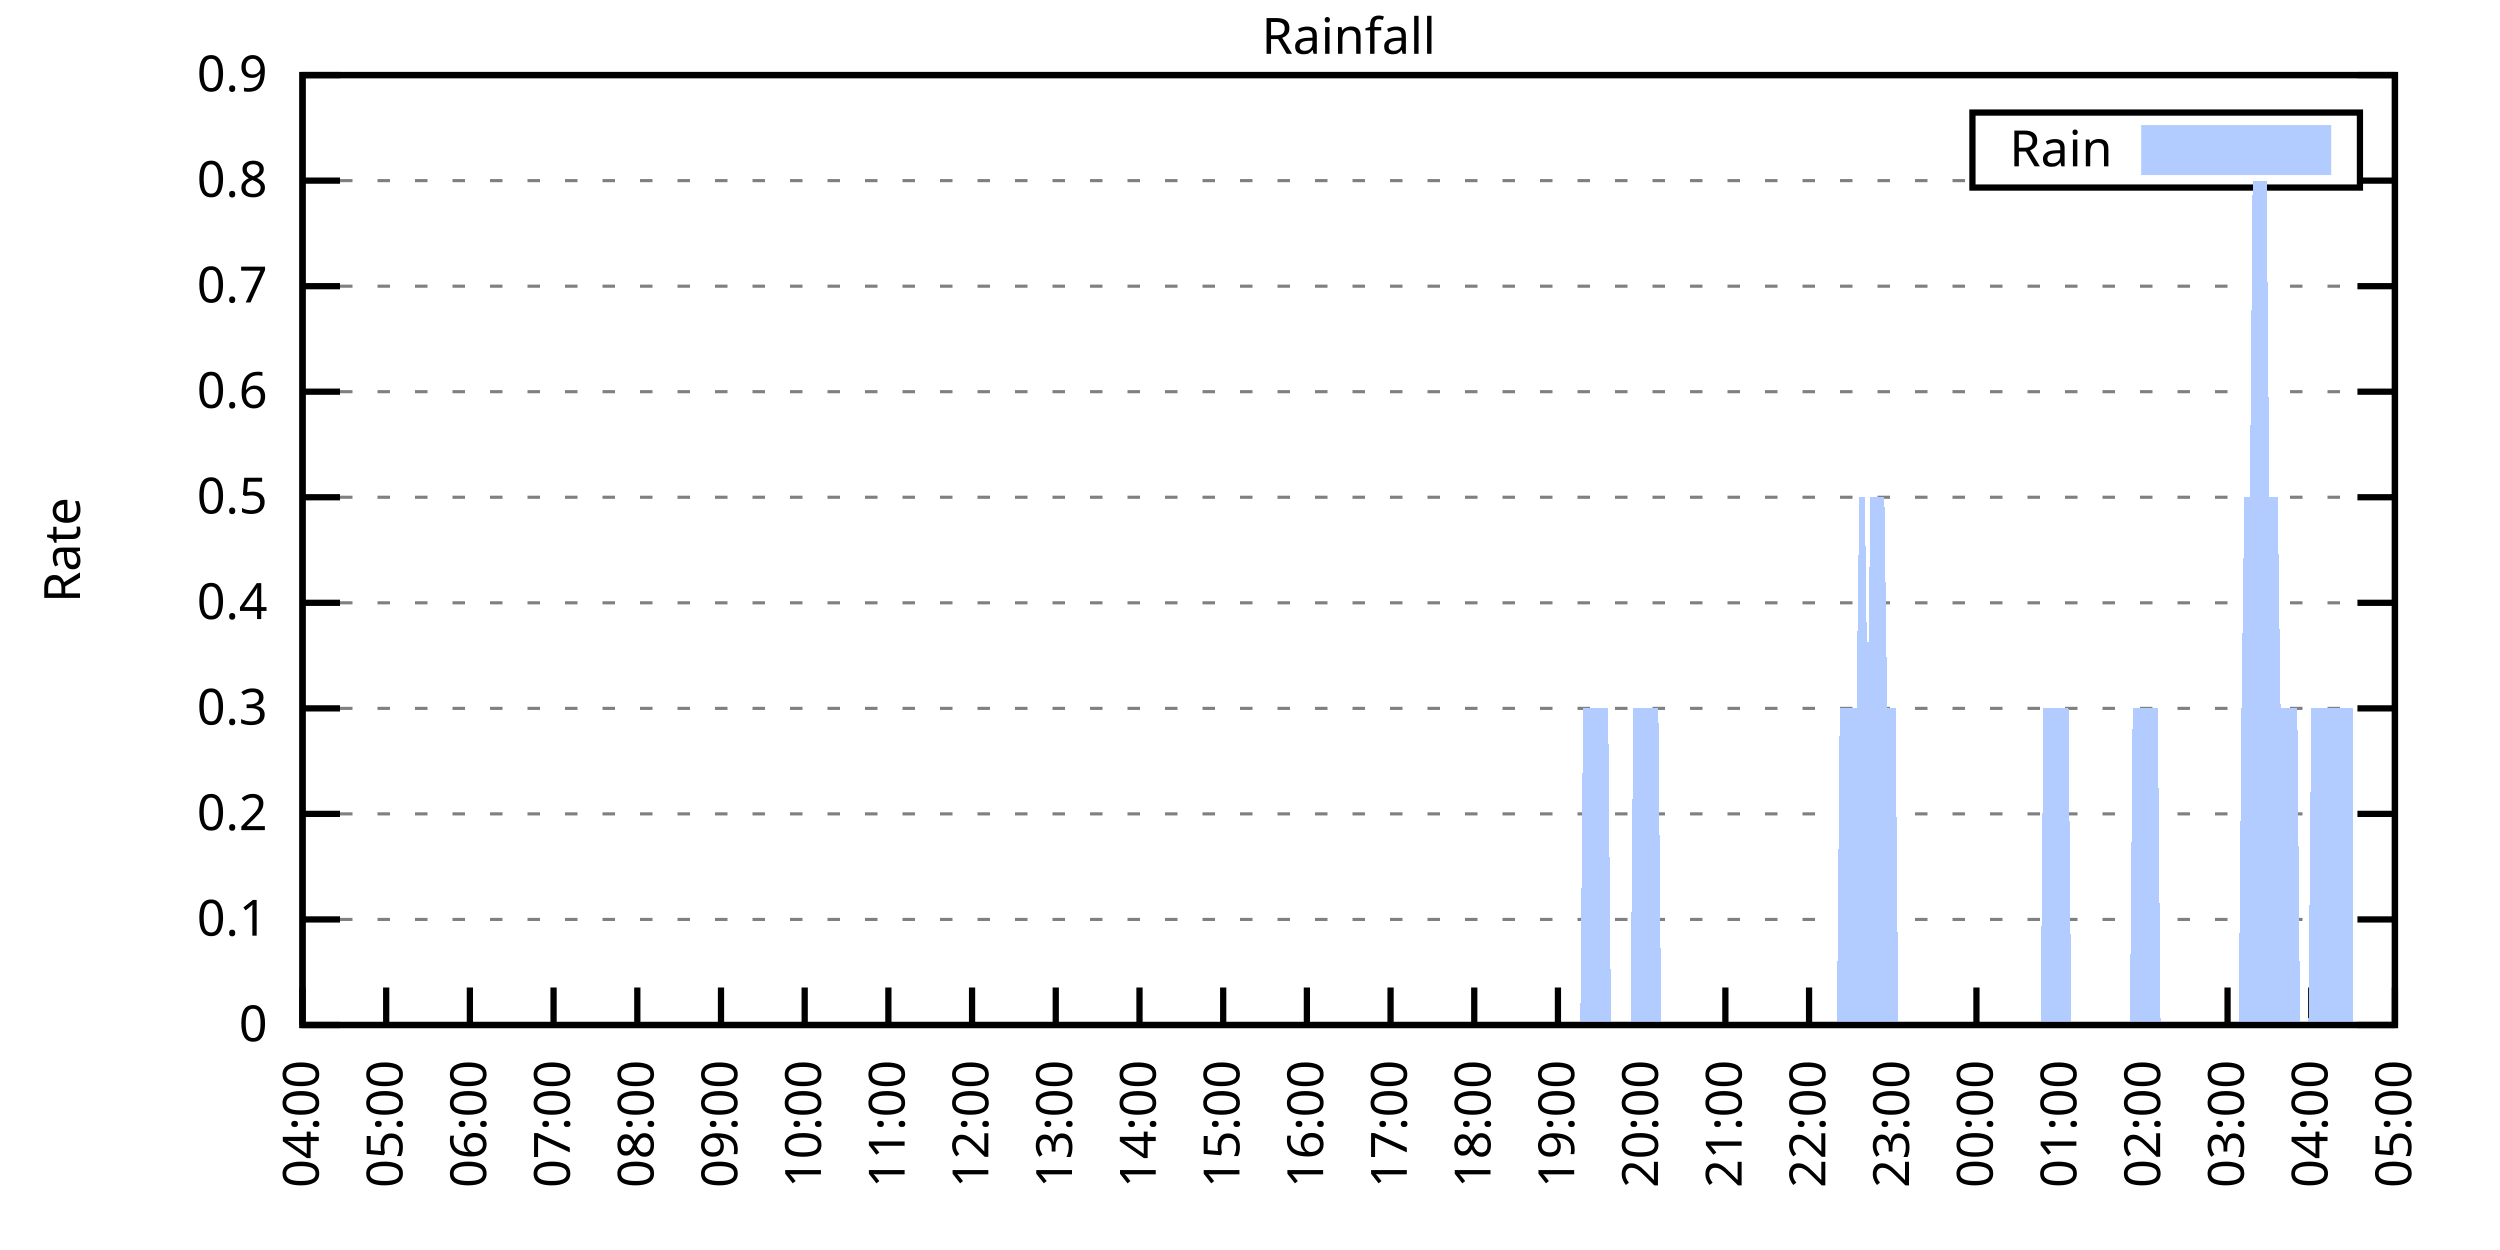
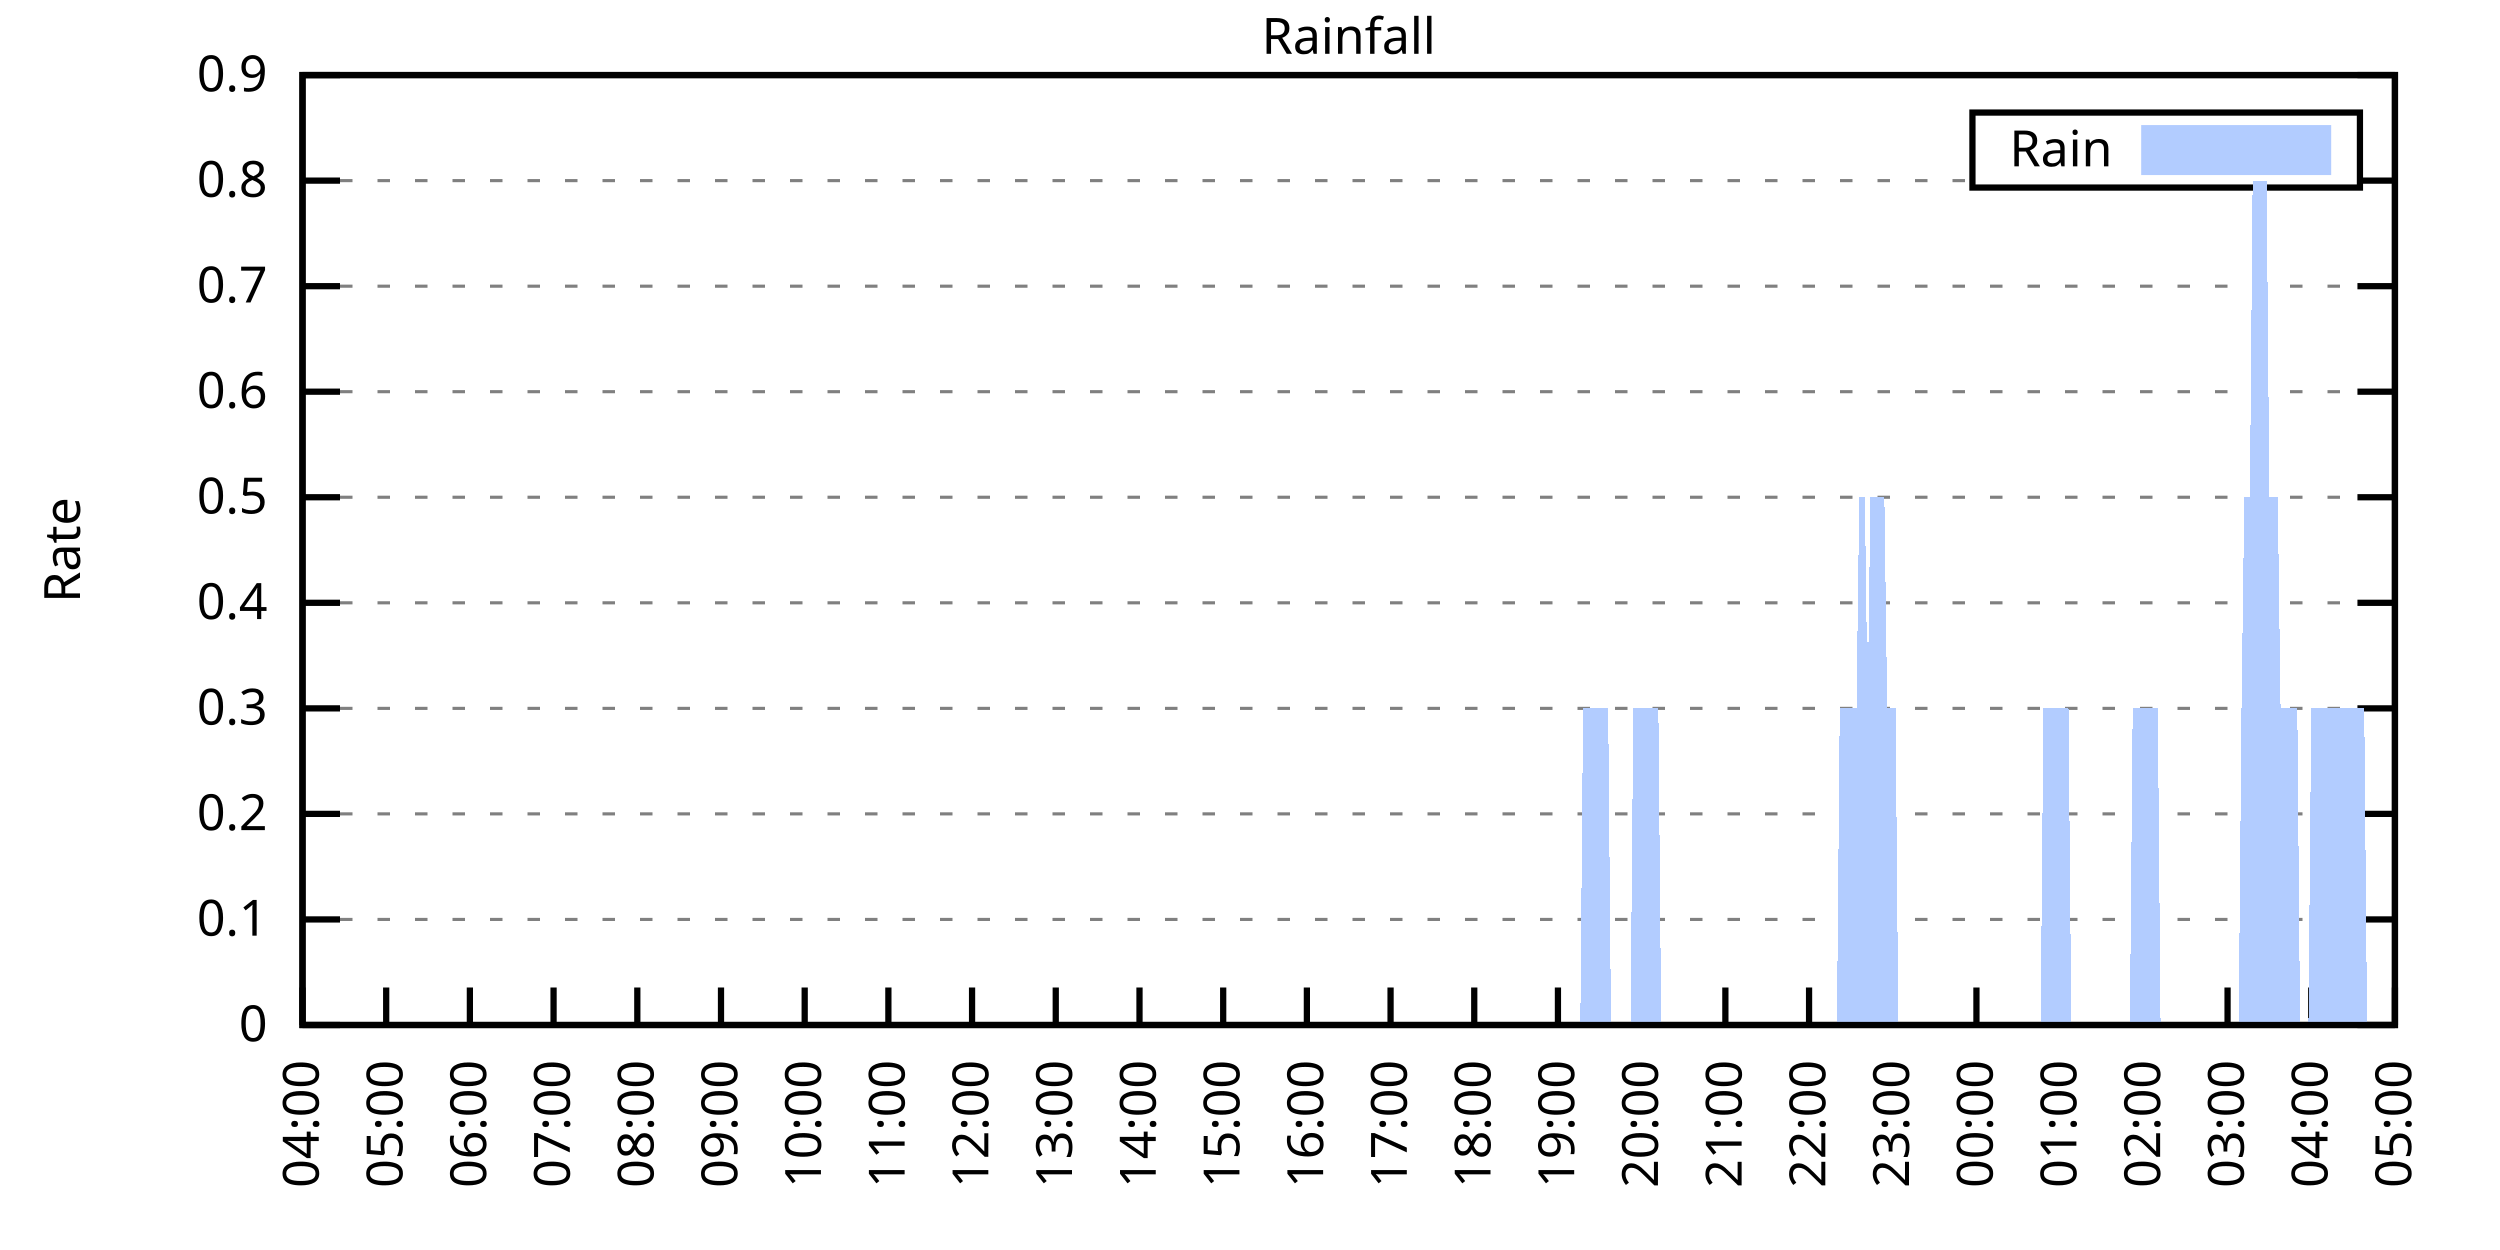
<svg xmlns="http://www.w3.org/2000/svg" xmlns:xlink="http://www.w3.org/1999/xlink" width="400" height="200" viewBox="0 0 400 200">
  <g id="gnuplot_canvas">
    <rect x="0" y="0" width="400" height="200" fill="none" />
    <defs>
      <circle id="gpDot" r="0.5" stroke-width="0.5" stroke="currentColor" />
      <path id="gpPt0" stroke-width="0.333" stroke="currentColor" d="M-1,0 h2 M0,-1 v2" />
      <path id="gpPt1" stroke-width="0.333" stroke="currentColor" d="M-1,-1 L1,1 M1,-1 L-1,1" />
      <path id="gpPt2" stroke-width="0.333" stroke="currentColor" d="M-1,0 L1,0 M0,-1 L0,1 M-1,-1 L1,1 M-1,1 L1,-1" />
      <rect id="gpPt3" stroke-width="0.333" stroke="currentColor" x="-1" y="-1" width="2" height="2" />
      <rect id="gpPt4" stroke-width="0.333" stroke="currentColor" fill="currentColor" x="-1" y="-1" width="2" height="2" />
      <circle id="gpPt5" stroke-width="0.333" stroke="currentColor" cx="0" cy="0" r="1" />
      <use xlink:href="#gpPt5" id="gpPt6" fill="currentColor" stroke="none" />
      <path id="gpPt7" stroke-width="0.333" stroke="currentColor" d="M0,-1.33 L-1.33,0.67 L1.33,0.67 z" />
      <use xlink:href="#gpPt7" id="gpPt8" fill="currentColor" stroke="none" />
      <use xlink:href="#gpPt7" id="gpPt9" stroke="currentColor" transform="rotate(180)" />
      <use xlink:href="#gpPt9" id="gpPt10" fill="currentColor" stroke="none" />
      <use xlink:href="#gpPt3" id="gpPt11" stroke="currentColor" transform="rotate(45)" />
      <use xlink:href="#gpPt11" id="gpPt12" fill="currentColor" stroke="none" />
      <path id="gpPt13" stroke-width="0.333" stroke="currentColor" d="M0,1.330 L1.265,0.411 L0.782,-1.067 L-0.782,-1.076 L-1.265,0.411 z" />
      <use xlink:href="#gpPt13" id="gpPt14" fill="currentColor" stroke="none" />
      <filter id="textbox" filterUnits="objectBoundingBox" x="0" y="0" height="1" width="1">
        <feFlood flood-color="white" flood-opacity="1" result="bgnd" />
        <feComposite in="SourceGraphic" in2="bgnd" operator="atop" />
      </filter>
      <filter id="greybox" filterUnits="objectBoundingBox" x="0" y="0" height="1" width="1">
        <feFlood flood-color="lightgrey" flood-opacity="1" result="grey" />
        <feComposite in="SourceGraphic" in2="grey" operator="atop" />
      </filter>
    </defs>
    <g fill="none" color="white" stroke="currentColor" stroke-width="1.00" stroke-linecap="butt" stroke-linejoin="miter">
</g>
    <g fill="none" color="black" stroke="currentColor" stroke-width="1.00" stroke-linecap="butt" stroke-linejoin="miter">
      <g stroke="none" shape-rendering="crispEdges">
        <polygon fill="rgb(255, 255, 255)" points="48.40,164.00 383.18,164.00 383.18,12.02 48.40,12.02 " />
      </g>
    </g>
    <g fill="none" color="black" stroke="currentColor" stroke-width="1.00" stroke-linecap="butt" stroke-linejoin="miter">
</g>
    <g fill="none" color="black" stroke="black" stroke-width="0.50" stroke-linecap="butt" stroke-linejoin="miter">
</g>
    <g fill="none" color="gray" stroke="currentColor" stroke-width="0.50" stroke-linecap="butt" stroke-linejoin="miter">
      <path stroke="gray" stroke-dasharray="2,4" class="gridline" d="M48.40,164.00 L383.19,164.00  " />
    </g>
    <g fill="none" color="gray" stroke="gray" stroke-width="1.00" stroke-linecap="butt" stroke-linejoin="miter">
</g>
    <g fill="none" color="black" stroke="currentColor" stroke-width="1.00" stroke-linecap="butt" stroke-linejoin="miter">
      <path stroke="black" d="M48.40,164.00 L54.40,164.00 M383.19,164.00 L377.19,164.00  " />
      <g transform="translate(42.80,166.60)" stroke="none" fill="black" font-family="Sans" font-size="8.00" text-anchor="end">
        <text>
          <tspan font-family="Sans"> 0</tspan>
        </text>
      </g>
    </g>
    <g fill="none" color="black" stroke="currentColor" stroke-width="1.00" stroke-linecap="butt" stroke-linejoin="miter">
</g>
    <g fill="none" color="black" stroke="black" stroke-width="0.50" stroke-linecap="butt" stroke-linejoin="miter">
</g>
    <g fill="none" color="gray" stroke="currentColor" stroke-width="0.50" stroke-linecap="butt" stroke-linejoin="miter">
      <path stroke="gray" stroke-dasharray="2,4" class="gridline" d="M48.40,147.11 L383.19,147.11  " />
    </g>
    <g fill="none" color="gray" stroke="gray" stroke-width="1.00" stroke-linecap="butt" stroke-linejoin="miter">
</g>
    <g fill="none" color="black" stroke="currentColor" stroke-width="1.00" stroke-linecap="butt" stroke-linejoin="miter">
      <path stroke="black" d="M48.40,147.11 L54.40,147.11 M383.19,147.11 L377.19,147.11  " />
      <g transform="translate(42.80,149.71)" stroke="none" fill="black" font-family="Sans" font-size="8.00" text-anchor="end">
        <text>
          <tspan font-family="Sans"> 0.1</tspan>
        </text>
      </g>
    </g>
    <g fill="none" color="black" stroke="currentColor" stroke-width="1.00" stroke-linecap="butt" stroke-linejoin="miter">
</g>
    <g fill="none" color="black" stroke="black" stroke-width="0.50" stroke-linecap="butt" stroke-linejoin="miter">
</g>
    <g fill="none" color="gray" stroke="currentColor" stroke-width="0.50" stroke-linecap="butt" stroke-linejoin="miter">
      <path stroke="gray" stroke-dasharray="2,4" class="gridline" d="M48.40,130.22 L383.19,130.22  " />
    </g>
    <g fill="none" color="gray" stroke="gray" stroke-width="1.00" stroke-linecap="butt" stroke-linejoin="miter">
</g>
    <g fill="none" color="black" stroke="currentColor" stroke-width="1.00" stroke-linecap="butt" stroke-linejoin="miter">
      <path stroke="black" d="M48.40,130.22 L54.40,130.22 M383.19,130.22 L377.19,130.22  " />
      <g transform="translate(42.80,132.82)" stroke="none" fill="black" font-family="Sans" font-size="8.00" text-anchor="end">
        <text>
          <tspan font-family="Sans"> 0.2</tspan>
        </text>
      </g>
    </g>
    <g fill="none" color="black" stroke="currentColor" stroke-width="1.00" stroke-linecap="butt" stroke-linejoin="miter">
</g>
    <g fill="none" color="black" stroke="black" stroke-width="0.50" stroke-linecap="butt" stroke-linejoin="miter">
</g>
    <g fill="none" color="gray" stroke="currentColor" stroke-width="0.50" stroke-linecap="butt" stroke-linejoin="miter">
      <path stroke="gray" stroke-dasharray="2,4" class="gridline" d="M48.40,113.34 L383.19,113.34  " />
    </g>
    <g fill="none" color="gray" stroke="gray" stroke-width="1.00" stroke-linecap="butt" stroke-linejoin="miter">
</g>
    <g fill="none" color="black" stroke="currentColor" stroke-width="1.00" stroke-linecap="butt" stroke-linejoin="miter">
      <path stroke="black" d="M48.40,113.34 L54.40,113.34 M383.19,113.34 L377.19,113.34  " />
      <g transform="translate(42.80,115.94)" stroke="none" fill="black" font-family="Sans" font-size="8.00" text-anchor="end">
        <text>
          <tspan font-family="Sans"> 0.3</tspan>
        </text>
      </g>
    </g>
    <g fill="none" color="black" stroke="currentColor" stroke-width="1.00" stroke-linecap="butt" stroke-linejoin="miter">
</g>
    <g fill="none" color="black" stroke="black" stroke-width="0.50" stroke-linecap="butt" stroke-linejoin="miter">
</g>
    <g fill="none" color="gray" stroke="currentColor" stroke-width="0.50" stroke-linecap="butt" stroke-linejoin="miter">
      <path stroke="gray" stroke-dasharray="2,4" class="gridline" d="M48.40,96.45 L383.19,96.45  " />
    </g>
    <g fill="none" color="gray" stroke="gray" stroke-width="1.00" stroke-linecap="butt" stroke-linejoin="miter">
</g>
    <g fill="none" color="black" stroke="currentColor" stroke-width="1.00" stroke-linecap="butt" stroke-linejoin="miter">
      <path stroke="black" d="M48.40,96.45 L54.40,96.45 M383.19,96.45 L377.19,96.45  " />
      <g transform="translate(42.80,99.05)" stroke="none" fill="black" font-family="Sans" font-size="8.00" text-anchor="end">
        <text>
          <tspan font-family="Sans"> 0.4</tspan>
        </text>
      </g>
    </g>
    <g fill="none" color="black" stroke="currentColor" stroke-width="1.00" stroke-linecap="butt" stroke-linejoin="miter">
</g>
    <g fill="none" color="black" stroke="black" stroke-width="0.50" stroke-linecap="butt" stroke-linejoin="miter">
</g>
    <g fill="none" color="gray" stroke="currentColor" stroke-width="0.50" stroke-linecap="butt" stroke-linejoin="miter">
      <path stroke="gray" stroke-dasharray="2,4" class="gridline" d="M48.40,79.56 L383.19,79.56  " />
    </g>
    <g fill="none" color="gray" stroke="gray" stroke-width="1.00" stroke-linecap="butt" stroke-linejoin="miter">
</g>
    <g fill="none" color="black" stroke="currentColor" stroke-width="1.00" stroke-linecap="butt" stroke-linejoin="miter">
      <path stroke="black" d="M48.40,79.56 L54.40,79.56 M383.19,79.56 L377.19,79.56  " />
      <g transform="translate(42.80,82.16)" stroke="none" fill="black" font-family="Sans" font-size="8.00" text-anchor="end">
        <text>
          <tspan font-family="Sans"> 0.5</tspan>
        </text>
      </g>
    </g>
    <g fill="none" color="black" stroke="currentColor" stroke-width="1.00" stroke-linecap="butt" stroke-linejoin="miter">
</g>
    <g fill="none" color="black" stroke="black" stroke-width="0.50" stroke-linecap="butt" stroke-linejoin="miter">
</g>
    <g fill="none" color="gray" stroke="currentColor" stroke-width="0.50" stroke-linecap="butt" stroke-linejoin="miter">
      <path stroke="gray" stroke-dasharray="2,4" class="gridline" d="M48.40,62.67 L383.19,62.67  " />
    </g>
    <g fill="none" color="gray" stroke="gray" stroke-width="1.00" stroke-linecap="butt" stroke-linejoin="miter">
</g>
    <g fill="none" color="black" stroke="currentColor" stroke-width="1.00" stroke-linecap="butt" stroke-linejoin="miter">
      <path stroke="black" d="M48.40,62.67 L54.40,62.67 M383.19,62.67 L377.19,62.67  " />
      <g transform="translate(42.80,65.27)" stroke="none" fill="black" font-family="Sans" font-size="8.00" text-anchor="end">
        <text>
          <tspan font-family="Sans"> 0.6</tspan>
        </text>
      </g>
    </g>
    <g fill="none" color="black" stroke="currentColor" stroke-width="1.00" stroke-linecap="butt" stroke-linejoin="miter">
</g>
    <g fill="none" color="black" stroke="black" stroke-width="0.50" stroke-linecap="butt" stroke-linejoin="miter">
</g>
    <g fill="none" color="gray" stroke="currentColor" stroke-width="0.50" stroke-linecap="butt" stroke-linejoin="miter">
      <path stroke="gray" stroke-dasharray="2,4" class="gridline" d="M48.40,45.79 L383.19,45.79  " />
    </g>
    <g fill="none" color="gray" stroke="gray" stroke-width="1.00" stroke-linecap="butt" stroke-linejoin="miter">
</g>
    <g fill="none" color="black" stroke="currentColor" stroke-width="1.00" stroke-linecap="butt" stroke-linejoin="miter">
      <path stroke="black" d="M48.40,45.79 L54.40,45.79 M383.19,45.79 L377.19,45.79  " />
      <g transform="translate(42.80,48.39)" stroke="none" fill="black" font-family="Sans" font-size="8.00" text-anchor="end">
        <text>
          <tspan font-family="Sans"> 0.7</tspan>
        </text>
      </g>
    </g>
    <g fill="none" color="black" stroke="currentColor" stroke-width="1.00" stroke-linecap="butt" stroke-linejoin="miter">
</g>
    <g fill="none" color="black" stroke="black" stroke-width="0.50" stroke-linecap="butt" stroke-linejoin="miter">
</g>
    <g fill="none" color="gray" stroke="currentColor" stroke-width="0.50" stroke-linecap="butt" stroke-linejoin="miter">
      <path stroke="gray" stroke-dasharray="2,4" class="gridline" d="M48.40,28.90 L315.59,28.90 M377.59,28.90 L383.19,28.90  " />
    </g>
    <g fill="none" color="gray" stroke="gray" stroke-width="1.00" stroke-linecap="butt" stroke-linejoin="miter">
</g>
    <g fill="none" color="black" stroke="currentColor" stroke-width="1.00" stroke-linecap="butt" stroke-linejoin="miter">
      <path stroke="black" d="M48.40,28.90 L54.40,28.90 M383.19,28.90 L377.19,28.90  " />
      <g transform="translate(42.80,31.50)" stroke="none" fill="black" font-family="Sans" font-size="8.00" text-anchor="end">
        <text>
          <tspan font-family="Sans"> 0.8</tspan>
        </text>
      </g>
    </g>
    <g fill="none" color="black" stroke="currentColor" stroke-width="1.00" stroke-linecap="butt" stroke-linejoin="miter">
</g>
    <g fill="none" color="black" stroke="black" stroke-width="0.50" stroke-linecap="butt" stroke-linejoin="miter">
</g>
    <g fill="none" color="gray" stroke="currentColor" stroke-width="0.50" stroke-linecap="butt" stroke-linejoin="miter">
      <path stroke="gray" stroke-dasharray="2,4" class="gridline" d="M48.40,12.01 L383.19,12.01  " />
    </g>
    <g fill="none" color="gray" stroke="gray" stroke-width="1.00" stroke-linecap="butt" stroke-linejoin="miter">
</g>
    <g fill="none" color="black" stroke="currentColor" stroke-width="1.00" stroke-linecap="butt" stroke-linejoin="miter">
      <path stroke="black" d="M48.40,12.01 L54.40,12.01 M383.19,12.01 L377.19,12.01  " />
      <g transform="translate(42.80,14.61)" stroke="none" fill="black" font-family="Sans" font-size="8.00" text-anchor="end">
        <text>
          <tspan font-family="Sans"> 0.9</tspan>
        </text>
      </g>
    </g>
    <g fill="none" color="black" stroke="currentColor" stroke-width="1.00" stroke-linecap="butt" stroke-linejoin="miter">
      <path stroke="black" d="M48.40,164.00 L48.40,158.00  " />
      <g transform="translate(51.00,169.60) rotate(270.00)" stroke="none" fill="black" font-family="Sans" font-size="8.00" text-anchor="end">
        <text>
          <tspan font-family="Sans">04:00</tspan>
        </text>
      </g>
    </g>
    <g fill="none" color="black" stroke="currentColor" stroke-width="1.00" stroke-linecap="butt" stroke-linejoin="miter">
      <path stroke="black" d="M61.79,164.00 L61.79,158.00  " />
      <g transform="translate(64.39,169.60) rotate(270.00)" stroke="none" fill="black" font-family="Sans" font-size="8.00" text-anchor="end">
        <text>
          <tspan font-family="Sans">05:00</tspan>
        </text>
      </g>
    </g>
    <g fill="none" color="black" stroke="currentColor" stroke-width="1.00" stroke-linecap="butt" stroke-linejoin="miter">
      <path stroke="black" d="M75.18,164.00 L75.18,158.00  " />
      <g transform="translate(77.78,169.60) rotate(270.00)" stroke="none" fill="black" font-family="Sans" font-size="8.00" text-anchor="end">
        <text>
          <tspan font-family="Sans">06:00</tspan>
        </text>
      </g>
    </g>
    <g fill="none" color="black" stroke="currentColor" stroke-width="1.00" stroke-linecap="butt" stroke-linejoin="miter">
      <path stroke="black" d="M88.57,164.00 L88.57,158.00  " />
      <g transform="translate(91.17,169.60) rotate(270.00)" stroke="none" fill="black" font-family="Sans" font-size="8.00" text-anchor="end">
        <text>
          <tspan font-family="Sans">07:00</tspan>
        </text>
      </g>
    </g>
    <g fill="none" color="black" stroke="currentColor" stroke-width="1.00" stroke-linecap="butt" stroke-linejoin="miter">
      <path stroke="black" d="M101.97,164.00 L101.97,158.00  " />
      <g transform="translate(104.57,169.60) rotate(270.00)" stroke="none" fill="black" font-family="Sans" font-size="8.00" text-anchor="end">
        <text>
          <tspan font-family="Sans">08:00</tspan>
        </text>
      </g>
    </g>
    <g fill="none" color="black" stroke="currentColor" stroke-width="1.00" stroke-linecap="butt" stroke-linejoin="miter">
      <path stroke="black" d="M115.36,164.00 L115.36,158.00  " />
      <g transform="translate(117.96,169.60) rotate(270.00)" stroke="none" fill="black" font-family="Sans" font-size="8.00" text-anchor="end">
        <text>
          <tspan font-family="Sans">09:00</tspan>
        </text>
      </g>
    </g>
    <g fill="none" color="black" stroke="currentColor" stroke-width="1.00" stroke-linecap="butt" stroke-linejoin="miter">
      <path stroke="black" d="M128.75,164.00 L128.75,158.00  " />
      <g transform="translate(131.35,169.60) rotate(270.00)" stroke="none" fill="black" font-family="Sans" font-size="8.00" text-anchor="end">
        <text>
          <tspan font-family="Sans">10:00</tspan>
        </text>
      </g>
    </g>
    <g fill="none" color="black" stroke="currentColor" stroke-width="1.00" stroke-linecap="butt" stroke-linejoin="miter">
      <path stroke="black" d="M142.14,164.00 L142.14,158.00  " />
      <g transform="translate(144.74,169.60) rotate(270.00)" stroke="none" fill="black" font-family="Sans" font-size="8.00" text-anchor="end">
        <text>
          <tspan font-family="Sans">11:00</tspan>
        </text>
      </g>
    </g>
    <g fill="none" color="black" stroke="currentColor" stroke-width="1.00" stroke-linecap="butt" stroke-linejoin="miter">
      <path stroke="black" d="M155.53,164.00 L155.53,158.00  " />
      <g transform="translate(158.13,169.60) rotate(270.00)" stroke="none" fill="black" font-family="Sans" font-size="8.00" text-anchor="end">
        <text>
          <tspan font-family="Sans">12:00</tspan>
        </text>
      </g>
    </g>
    <g fill="none" color="black" stroke="currentColor" stroke-width="1.00" stroke-linecap="butt" stroke-linejoin="miter">
      <path stroke="black" d="M168.92,164.00 L168.92,158.00  " />
      <g transform="translate(171.52,169.60) rotate(270.00)" stroke="none" fill="black" font-family="Sans" font-size="8.00" text-anchor="end">
        <text>
          <tspan font-family="Sans">13:00</tspan>
        </text>
      </g>
    </g>
    <g fill="none" color="black" stroke="currentColor" stroke-width="1.00" stroke-linecap="butt" stroke-linejoin="miter">
      <path stroke="black" d="M182.32,164.00 L182.32,158.00  " />
      <g transform="translate(184.92,169.60) rotate(270.00)" stroke="none" fill="black" font-family="Sans" font-size="8.00" text-anchor="end">
        <text>
          <tspan font-family="Sans">14:00</tspan>
        </text>
      </g>
    </g>
    <g fill="none" color="black" stroke="currentColor" stroke-width="1.00" stroke-linecap="butt" stroke-linejoin="miter">
      <path stroke="black" d="M195.71,164.00 L195.71,158.00  " />
      <g transform="translate(198.31,169.60) rotate(270.00)" stroke="none" fill="black" font-family="Sans" font-size="8.00" text-anchor="end">
        <text>
          <tspan font-family="Sans">15:00</tspan>
        </text>
      </g>
    </g>
    <g fill="none" color="black" stroke="currentColor" stroke-width="1.00" stroke-linecap="butt" stroke-linejoin="miter">
      <path stroke="black" d="M209.10,164.00 L209.10,158.00  " />
      <g transform="translate(211.70,169.60) rotate(270.00)" stroke="none" fill="black" font-family="Sans" font-size="8.00" text-anchor="end">
        <text>
          <tspan font-family="Sans">16:00</tspan>
        </text>
      </g>
    </g>
    <g fill="none" color="black" stroke="currentColor" stroke-width="1.00" stroke-linecap="butt" stroke-linejoin="miter">
      <path stroke="black" d="M222.49,164.00 L222.49,158.00  " />
      <g transform="translate(225.09,169.60) rotate(270.00)" stroke="none" fill="black" font-family="Sans" font-size="8.00" text-anchor="end">
        <text>
          <tspan font-family="Sans">17:00</tspan>
        </text>
      </g>
    </g>
    <g fill="none" color="black" stroke="currentColor" stroke-width="1.00" stroke-linecap="butt" stroke-linejoin="miter">
      <path stroke="black" d="M235.88,164.00 L235.88,158.00  " />
      <g transform="translate(238.48,169.60) rotate(270.00)" stroke="none" fill="black" font-family="Sans" font-size="8.00" text-anchor="end">
        <text>
          <tspan font-family="Sans">18:00</tspan>
        </text>
      </g>
    </g>
    <g fill="none" color="black" stroke="currentColor" stroke-width="1.00" stroke-linecap="butt" stroke-linejoin="miter">
      <path stroke="black" d="M249.27,164.00 L249.27,158.00  " />
      <g transform="translate(251.87,169.60) rotate(270.00)" stroke="none" fill="black" font-family="Sans" font-size="8.00" text-anchor="end">
        <text>
          <tspan font-family="Sans">19:00</tspan>
        </text>
      </g>
    </g>
    <g fill="none" color="black" stroke="currentColor" stroke-width="1.00" stroke-linecap="butt" stroke-linejoin="miter">
      <path stroke="black" d="M262.67,164.00 L262.67,158.00  " />
      <g transform="translate(265.27,169.60) rotate(270.00)" stroke="none" fill="black" font-family="Sans" font-size="8.00" text-anchor="end">
        <text>
          <tspan font-family="Sans">20:00</tspan>
        </text>
      </g>
    </g>
    <g fill="none" color="black" stroke="currentColor" stroke-width="1.00" stroke-linecap="butt" stroke-linejoin="miter">
      <path stroke="black" d="M276.06,164.00 L276.06,158.00  " />
      <g transform="translate(278.66,169.60) rotate(270.00)" stroke="none" fill="black" font-family="Sans" font-size="8.00" text-anchor="end">
        <text>
          <tspan font-family="Sans">21:00</tspan>
        </text>
      </g>
    </g>
    <g fill="none" color="black" stroke="currentColor" stroke-width="1.00" stroke-linecap="butt" stroke-linejoin="miter">
      <path stroke="black" d="M289.45,164.00 L289.45,158.00  " />
      <g transform="translate(292.05,169.60) rotate(270.00)" stroke="none" fill="black" font-family="Sans" font-size="8.00" text-anchor="end">
        <text>
          <tspan font-family="Sans">22:00</tspan>
        </text>
      </g>
    </g>
    <g fill="none" color="black" stroke="currentColor" stroke-width="1.00" stroke-linecap="butt" stroke-linejoin="miter">
      <path stroke="black" d="M302.84,164.00 L302.84,158.00  " />
      <g transform="translate(305.44,169.60) rotate(270.00)" stroke="none" fill="black" font-family="Sans" font-size="8.00" text-anchor="end">
        <text>
          <tspan font-family="Sans">23:00</tspan>
        </text>
      </g>
    </g>
    <g fill="none" color="black" stroke="currentColor" stroke-width="1.00" stroke-linecap="butt" stroke-linejoin="miter">
      <path stroke="black" d="M316.23,164.00 L316.23,158.00  " />
      <g transform="translate(318.83,169.60) rotate(270.00)" stroke="none" fill="black" font-family="Sans" font-size="8.00" text-anchor="end">
        <text>
          <tspan font-family="Sans">00:00</tspan>
        </text>
      </g>
    </g>
    <g fill="none" color="black" stroke="currentColor" stroke-width="1.00" stroke-linecap="butt" stroke-linejoin="miter">
      <path stroke="black" d="M329.62,164.00 L329.62,158.00  " />
      <g transform="translate(332.22,169.60) rotate(270.00)" stroke="none" fill="black" font-family="Sans" font-size="8.00" text-anchor="end">
        <text>
          <tspan font-family="Sans">01:00</tspan>
        </text>
      </g>
    </g>
    <g fill="none" color="black" stroke="currentColor" stroke-width="1.00" stroke-linecap="butt" stroke-linejoin="miter">
      <path stroke="black" d="M343.02,164.00 L343.02,158.00  " />
      <g transform="translate(345.62,169.60) rotate(270.00)" stroke="none" fill="black" font-family="Sans" font-size="8.00" text-anchor="end">
        <text>
          <tspan font-family="Sans">02:00</tspan>
        </text>
      </g>
    </g>
    <g fill="none" color="black" stroke="currentColor" stroke-width="1.00" stroke-linecap="butt" stroke-linejoin="miter">
      <path stroke="black" d="M356.41,164.00 L356.41,158.00  " />
      <g transform="translate(359.01,169.60) rotate(270.00)" stroke="none" fill="black" font-family="Sans" font-size="8.00" text-anchor="end">
        <text>
          <tspan font-family="Sans">03:00</tspan>
        </text>
      </g>
    </g>
    <g fill="none" color="black" stroke="currentColor" stroke-width="1.00" stroke-linecap="butt" stroke-linejoin="miter">
      <path stroke="black" d="M369.80,164.00 L369.80,158.00  " />
      <g transform="translate(372.40,169.60) rotate(270.00)" stroke="none" fill="black" font-family="Sans" font-size="8.00" text-anchor="end">
        <text>
          <tspan font-family="Sans">04:00</tspan>
        </text>
      </g>
    </g>
    <g fill="none" color="black" stroke="currentColor" stroke-width="1.00" stroke-linecap="butt" stroke-linejoin="miter">
      <path stroke="black" d="M383.19,164.00 L383.19,158.00  " />
      <g transform="translate(385.79,169.60) rotate(270.00)" stroke="none" fill="black" font-family="Sans" font-size="8.00" text-anchor="end">
        <text>
          <tspan font-family="Sans">05:00</tspan>
        </text>
      </g>
    </g>
    <g fill="none" color="black" stroke="currentColor" stroke-width="1.00" stroke-linecap="butt" stroke-linejoin="miter">
</g>
    <g fill="none" color="black" stroke="currentColor" stroke-width="1.00" stroke-linecap="butt" stroke-linejoin="miter">
      <path stroke="black" d="M48.40,12.01 L48.40,164.00 L383.19,164.00 L383.19,12.01 L48.40,12.01 Z  " />
    </g>
    <g fill="none" color="black" stroke="currentColor" stroke-width="1.00" stroke-linecap="butt" stroke-linejoin="miter">
</g>
    <g fill="none" color="black" stroke="currentColor" stroke-width="1.00" stroke-linecap="butt" stroke-linejoin="miter">
      <path stroke="black" d="M315.59,30.01 L315.59,18.01 L377.59,18.01 L377.59,30.01 L315.59,30.01 Z  " />
    </g>
    <g id="Rainfall_plot_1">
      <g fill="none" color="white" stroke="black" stroke-width="2.00" stroke-linecap="butt" stroke-linejoin="miter">
</g>
      <g fill="none" color="black" stroke="currentColor" stroke-width="2.00" stroke-linecap="butt" stroke-linejoin="miter">
        <g transform="translate(337.99,26.61)" stroke="none" fill="black" font-family="Sans" font-size="8.00" text-anchor="end">
          <text>
            <tspan font-family="Sans">Rain</tspan>
          </text>
        </g>
      </g>
      <g fill="none" color="black" stroke="currentColor" stroke-width="2.00" stroke-linecap="butt" stroke-linejoin="miter">
        <g stroke="none" shape-rendering="crispEdges">
          <polygon fill="rgb(178, 204, 255)" points="343.59,27.01 371.99,27.01 371.99,21.01 343.59,21.01 " />
        </g>
        <path stroke="rgb(178, 204, 255)" d="M343.59,27.01 L371.99,27.01 L371.99,21.01 L343.59,21.01 L343.59,27.01 Z  " />
      </g>
      <g fill="none" color="black" stroke="currentColor" stroke-width="2.00" stroke-linecap="butt" stroke-linejoin="miter">
        <g stroke="none" shape-rendering="crispEdges">
-           <polygon fill="rgb(178, 204, 255)" points="55.54,164.00 55.99,164.00 56.43,164.00 56.88,164.00 57.33,164.00 57.77,164.00 58.22,164.00 58.67,164.00 59.11,164.00 59.56,164.00 60.01,164.00 60.45,164.00 60.90,164.00 61.35,164.00 61.79,164.00 62.24,164.00 62.68,164.00 63.13,164.00 63.58,164.00 64.02,164.00 64.47,164.00 64.92,164.00 65.36,164.00 65.81,164.00 66.26,164.00 66.70,164.00 67.15,164.00 67.59,164.00 68.04,164.00 68.49,164.00 68.93,164.00 69.38,164.00 69.83,164.00 70.27,164.00 70.72,164.00 71.17,164.00 71.61,164.00 72.06,164.00 72.50,164.00 72.95,164.00 73.40,164.00 73.84,164.00 74.29,164.00 74.74,164.00 75.18,164.00 75.63,164.00 76.08,164.00 76.52,164.00 76.97,164.00 77.42,164.00 77.86,164.00 78.31,164.00 78.75,164.00 79.20,164.00 79.65,164.00 80.09,164.00 80.54,164.00 80.99,164.00 81.43,164.00 81.88,164.00 82.33,164.00 82.77,164.00 83.22,164.00 83.66,164.00 84.11,164.00 84.56,164.00 85.00,164.00 85.45,164.00 85.90,164.00 86.34,164.00 86.79,164.00 87.24,164.00 87.68,164.00 88.13,164.00 88.57,164.00 89.02,164.00 89.47,164.00 89.91,164.00 90.36,164.00 90.81,164.00 91.25,164.00 91.70,164.00 92.15,164.00 92.59,164.00 93.04,164.00 93.49,164.00 93.93,164.00 94.38,164.00 94.82,164.00 95.27,164.00 95.72,164.00 96.16,164.00 96.61,164.00 97.06,164.00 97.50,164.00 97.95,164.00 98.40,164.00 98.84,164.00 99.29,164.00 99.73,164.00 100.18,164.00 100.63,164.00 101.07,164.00 101.52,164.00 101.97,164.00 102.41,164.00 102.86,164.00 103.31,164.00 103.75,164.00 104.20,164.00 104.64,164.00 105.09,164.00 105.54,164.00 105.98,164.00 106.43,164.00 106.88,164.00 107.32,164.00 107.77,164.00 108.22,164.00 108.66,164.00 109.11,164.00 109.55,164.00 110.00,164.00 110.45,164.00 110.89,164.00 111.34,164.00 111.79,164.00 112.23,164.00 112.68,164.00 113.13,164.00 113.57,164.00 114.02,164.00 114.47,164.00 114.91,164.00 115.36,164.00 115.80,164.00 116.25,164.00 116.70,164.00 117.14,164.00 117.59,164.00 118.04,164.00 118.48,164.00 118.93,164.00 119.38,164.00 119.82,164.00 120.27,164.00 120.71,164.00 121.16,164.00 121.61,164.00 122.05,164.00 122.50,164.00 122.95,164.00 123.39,164.00 123.84,164.00 124.29,164.00 124.73,164.00 125.18,164.00 125.62,164.00 126.07,164.00 126.52,164.00 126.96,164.00 127.41,164.00 127.86,164.00 128.30,164.00 128.75,164.00 129.20,164.00 129.64,164.00 130.09,164.00 130.54,164.00 130.98,164.00 131.43,164.00 131.87,164.00 132.32,164.00 132.77,164.00 133.21,164.00 133.66,164.00 134.11,164.00 134.55,164.00 135.00,164.00 135.45,164.00 135.89,164.00 136.34,164.00 136.78,164.00 137.23,164.00 137.68,164.00 138.12,164.00 138.57,164.00 139.02,164.00 139.46,164.00 139.91,164.00 140.36,164.00 140.80,164.00 141.25,164.00 141.69,164.00 142.14,164.00 142.59,164.00 143.03,164.00 143.48,164.00 143.93,164.00 144.37,164.00 144.82,164.00 145.27,164.00 145.71,164.00 146.16,164.00 146.61,164.00 147.05,164.00 147.50,164.00 147.94,164.00 148.39,164.00 148.84,164.00 149.28,164.00 149.73,164.00 150.18,164.00 150.62,164.00 151.07,164.00 151.52,164.00 151.96,164.00 152.41,164.00 152.85,164.00 153.30,164.00 153.75,164.00 154.19,164.00 154.64,164.00 155.09,164.00 155.53,164.00 155.98,164.00 156.43,164.00 156.87,164.00 157.32,164.00 157.76,164.00 158.21,164.00 158.66,164.00 159.10,164.00 159.55,164.00 160.00,164.00 160.44,164.00 160.89,164.00 161.34,164.00 161.78,164.00 162.23,164.00 162.67,164.00 163.12,164.00 163.57,164.00 164.01,164.00 164.46,164.00 164.91,164.00 165.35,164.00 165.80,164.00 166.25,164.00 166.69,164.00 167.14,164.00 167.59,164.00 168.03,164.00 168.48,164.00 168.92,164.00 169.37,164.00 169.82,164.00 170.26,164.00 170.71,164.00 171.16,164.00 171.60,164.00 172.05,164.00 172.50,164.00 172.94,164.00 173.39,164.00 173.83,164.00 174.28,164.00 174.73,164.00 175.17,164.00 175.62,164.00 176.07,164.00 176.51,164.00 176.96,164.00 177.41,164.00 177.85,164.00 178.30,164.00 178.74,164.00 179.19,164.00 179.64,164.00 180.08,164.00 180.53,164.00 180.98,164.00 181.42,164.00 181.87,164.00 182.32,164.00 182.76,164.00 183.21,164.00 183.66,164.00 184.10,164.00 184.55,164.00 184.99,164.00 185.44,164.00 185.89,164.00 186.33,164.00 186.78,164.00 187.23,164.00 187.67,164.00 188.12,164.00 188.57,164.00 189.01,164.00 189.46,164.00 189.90,164.00 190.35,164.00 190.80,164.00 191.24,164.00 191.69,164.00 192.14,164.00 192.58,164.00 193.03,164.00 193.48,164.00 193.92,164.00 194.37,164.00 194.81,164.00 195.26,164.00 195.71,164.00 196.15,164.00 196.60,164.00 197.05,164.00 197.49,164.00 197.94,164.00 198.39,164.00 198.83,164.00 199.28,164.00 199.73,164.00 200.17,164.00 200.62,164.00 201.06,164.00 201.51,164.00 201.96,164.00 202.40,164.00 202.85,164.00 203.30,164.00 203.74,164.00 204.19,164.00 204.64,164.00 205.08,164.00 205.53,164.00 205.97,164.00 206.42,164.00 206.87,164.00 207.31,164.00 207.76,164.00 208.21,164.00 208.65,164.00 209.10,164.00 209.55,164.00 209.99,164.00 210.44,164.00 210.88,164.00 211.33,164.00 211.78,164.00 212.22,164.00 212.67,164.00 213.12,164.00 213.56,164.00 214.01,164.00 214.46,164.00 214.90,164.00 215.35,164.00 215.80,164.00 216.24,164.00 216.69,164.00 217.13,164.00 217.58,164.00 218.03,164.00 218.47,164.00 218.92,164.00 219.37,164.00 219.81,164.00 220.26,164.00 220.71,164.00 221.15,164.00 221.60,164.00 222.04,164.00 222.49,164.00 222.94,164.00 223.38,164.00 223.83,164.00 224.28,164.00 224.72,164.00 225.17,164.00 225.62,164.00 226.06,164.00 226.51,164.00 226.95,164.00 227.40,164.00 227.85,164.00 228.29,164.00 228.74,164.00 229.19,164.00 229.63,164.00 230.08,164.00 230.53,164.00 230.97,164.00 231.42,164.00 231.86,164.00 232.31,164.00 232.76,164.00 233.20,164.00 233.65,164.00 234.10,164.00 234.54,164.00 234.99,164.00 235.44,164.00 235.88,164.00 236.33,164.00 236.78,164.00 237.22,164.00 237.67,164.00 238.11,164.00 238.56,164.00 239.01,164.00 239.45,164.00 239.90,164.00 240.35,164.00 240.79,164.00 241.24,164.00 241.69,164.00 242.13,164.00 242.58,164.00 243.02,164.00 243.47,164.00 243.92,164.00 244.36,164.00 244.81,164.00 245.26,164.00 245.70,164.00 246.15,164.00 246.60,164.00 247.04,164.00 247.49,164.00 247.93,164.00 248.38,164.00 248.83,164.00 249.27,164.00 249.72,164.00 250.17,164.00 250.61,164.00 251.06,164.00 251.51,164.00 251.95,164.00 252.40,164.00 252.85,164.00 253.29,113.34 253.74,113.34 254.18,113.34 254.63,113.34 255.08,113.34 255.52,113.34 255.97,113.34 256.42,113.34 256.86,113.34 257.31,113.34 257.76,164.00 258.20,164.00 258.65,164.00 259.09,164.00 259.54,164.00 259.99,164.00 260.43,164.00 260.88,164.00 261.33,113.34 261.77,113.34 262.22,113.34 262.67,113.34 263.11,113.34 263.56,113.34 264.00,113.34 264.45,113.34 264.90,113.34 265.34,113.34 265.79,164.00 266.24,164.00 266.68,164.00 267.13,164.00 267.58,164.00 268.02,164.00 268.47,164.00 268.92,164.00 269.36,164.00 269.81,164.00 270.25,164.00 270.70,164.00 271.15,164.00 271.59,164.00 272.04,164.00 272.49,164.00 272.93,164.00 273.38,164.00 273.83,164.00 274.27,164.00 274.72,164.00 275.16,164.00 275.61,164.00 276.06,164.00 276.50,164.00 276.95,164.00 277.40,164.00 277.84,164.00 278.29,164.00 278.74,164.00 279.18,164.00 279.63,164.00 280.07,164.00 280.52,164.00 280.97,164.00 281.41,164.00 281.86,164.00 282.31,164.00 282.75,164.00 283.20,164.00 283.65,164.00 284.09,164.00 284.54,164.00 284.98,164.00 285.43,164.00 285.88,164.00 286.32,164.00 286.77,164.00 287.22,164.00 287.66,164.00 288.11,164.00 288.56,164.00 289.00,164.00 289.45,164.00 289.90,164.00 290.34,164.00 290.79,164.00 291.23,164.00 291.68,164.00 292.13,164.00 292.57,164.00 293.02,164.00 293.47,164.00 293.91,164.00 294.36,113.34 294.81,113.34 295.25,113.34 295.70,113.34 296.14,113.34 296.59,113.34 297.04,113.34 297.48,79.56 297.93,79.56 298.38,79.56 298.82,113.34 299.27,79.56 299.72,79.56 300.16,79.56 300.61,79.56 301.05,79.56 301.50,79.56 301.95,113.34 302.39,113.34 302.84,113.34 303.29,113.34 303.73,164.00 304.18,164.00 304.63,164.00 305.07,164.00 305.52,164.00 305.97,164.00 306.41,164.00 306.86,164.00 307.30,164.00 307.75,164.00 308.20,164.00 308.64,164.00 309.09,164.00 309.54,164.00 309.98,164.00 310.43,164.00 310.88,164.00 311.32,164.00 311.77,164.00 312.21,164.00 312.66,164.00 313.11,164.00 313.55,164.00 314.00,164.00 314.45,164.00 314.89,164.00 315.34,164.00 315.79,164.00 316.23,164.00 316.68,164.00 317.12,164.00 317.57,164.00 318.02,164.00 318.46,164.00 318.91,164.00 319.36,164.00 319.80,164.00 320.25,164.00 320.70,164.00 321.14,164.00 321.59,164.00 322.04,164.00 322.48,164.00 322.93,164.00 323.37,164.00 323.82,164.00 324.27,164.00 324.71,164.00 325.16,164.00 325.61,164.00 326.05,164.00 326.50,164.00 326.95,113.34 327.39,113.34 327.84,113.34 328.28,113.34 328.73,113.34 329.18,113.34 329.62,113.34 330.07,113.34 330.52,113.34 330.96,113.34 331.41,164.00 331.86,164.00 332.30,164.00 332.75,164.00 333.19,164.00 333.64,164.00 334.09,164.00 334.53,164.00 334.98,164.00 335.43,164.00 335.87,164.00 336.32,164.00 336.77,164.00 337.21,164.00 337.66,164.00 338.10,164.00 338.55,164.00 339.00,164.00 339.44,164.00 339.89,164.00 340.34,164.00 340.78,164.00 341.23,113.34 341.68,113.34 342.12,113.34 342.57,113.34 343.02,113.34 343.46,113.34 343.91,113.34 344.35,113.34 344.80,113.34 345.25,113.34 345.69,164.00 346.14,164.00 346.59,164.00 347.03,164.00 347.48,164.00 347.93,164.00 348.37,164.00 348.82,164.00 349.26,164.00 349.71,164.00 350.16,164.00 350.60,164.00 351.05,164.00 351.50,164.00 351.94,164.00 352.39,164.00 352.84,164.00 353.28,164.00 353.73,164.00 354.17,164.00 354.62,164.00 355.07,164.00 355.51,164.00 355.96,164.00 356.41,164.00 356.85,164.00 357.30,164.00 357.75,164.00 358.19,164.00 358.64,113.34 359.09,79.56 359.53,79.56 359.98,79.56 360.42,28.90 360.87,28.90 361.32,28.90 361.76,28.90 362.21,28.90 362.66,28.90 363.10,79.56 363.55,79.56 364.00,79.56 364.44,79.56 364.89,113.34 365.33,113.34 365.78,113.34 366.23,113.34 366.67,113.34 367.12,113.34 367.57,113.34 368.01,164.00 368.46,164.00 368.91,164.00 369.35,164.00 369.80,113.34 370.24,113.34 370.69,113.34 371.14,113.34 371.58,113.34 372.03,113.34 372.48,113.34 372.92,113.34 373.37,113.34 373.82,113.34 374.26,113.34 374.71,113.34 375.16,113.34 375.60,113.34 376.05,113.34 376.49,113.34 376.49,164.00 55.54,164.00 " />
+           <polygon fill="rgb(178, 204, 255)" points="58.67,164.00 59.11,164.00 59.56,164.00 60.01,164.00 60.45,164.00 60.90,164.00 61.35,164.00 61.79,164.00 62.24,164.00 62.68,164.00 63.13,164.00 63.58,164.00 64.02,164.00 64.47,164.00 64.92,164.00 65.36,164.00 65.81,164.00 66.26,164.00 66.70,164.00 67.15,164.00 67.59,164.00 68.04,164.00 68.49,164.00 68.93,164.00 69.38,164.00 69.83,164.00 70.27,164.00 70.72,164.00 71.17,164.00 71.61,164.00 72.06,164.00 72.50,164.00 72.95,164.00 73.40,164.00 73.84,164.00 74.29,164.00 74.74,164.00 75.18,164.00 75.63,164.00 76.08,164.00 76.52,164.00 76.97,164.00 77.42,164.00 77.86,164.00 78.31,164.00 78.75,164.00 79.20,164.00 79.65,164.00 80.09,164.00 80.54,164.00 80.99,164.00 81.43,164.00 81.88,164.00 82.33,164.00 82.77,164.00 83.22,164.00 83.66,164.00 84.11,164.00 84.56,164.00 85.00,164.00 85.45,164.00 85.90,164.00 86.34,164.00 86.79,164.00 87.24,164.00 87.68,164.00 88.13,164.00 88.57,164.00 89.02,164.00 89.47,164.00 89.91,164.00 90.36,164.00 90.81,164.00 91.25,164.00 91.70,164.00 92.15,164.00 92.59,164.00 93.04,164.00 93.49,164.00 93.93,164.00 94.38,164.00 94.82,164.00 95.27,164.00 95.72,164.00 96.16,164.00 96.61,164.00 97.06,164.00 97.50,164.00 97.95,164.00 98.40,164.00 98.84,164.00 99.29,164.00 99.73,164.00 100.18,164.00 100.63,164.00 101.07,164.00 101.52,164.00 101.97,164.00 102.41,164.00 102.86,164.00 103.31,164.00 103.75,164.00 104.20,164.00 104.64,164.00 105.09,164.00 105.54,164.00 105.98,164.00 106.43,164.00 106.88,164.00 107.32,164.00 107.77,164.00 108.22,164.00 108.66,164.00 109.11,164.00 109.55,164.00 110.00,164.00 110.45,164.00 110.89,164.00 111.34,164.00 111.79,164.00 112.23,164.00 112.68,164.00 113.13,164.00 113.57,164.00 114.02,164.00 114.47,164.00 114.91,164.00 115.36,164.00 115.80,164.00 116.25,164.00 116.70,164.00 117.14,164.00 117.59,164.00 118.04,164.00 118.48,164.00 118.93,164.00 119.38,164.00 119.82,164.00 120.27,164.00 120.71,164.00 121.16,164.00 121.61,164.00 122.05,164.00 122.50,164.00 122.95,164.00 123.39,164.00 123.84,164.00 124.29,164.00 124.73,164.00 125.18,164.00 125.62,164.00 126.07,164.00 126.52,164.00 126.96,164.00 127.41,164.00 127.86,164.00 128.30,164.00 128.75,164.00 129.20,164.00 129.64,164.00 130.09,164.00 130.54,164.00 130.98,164.00 131.43,164.00 131.87,164.00 132.32,164.00 132.77,164.00 133.21,164.00 133.66,164.00 134.11,164.00 134.55,164.00 135.00,164.00 135.45,164.00 135.89,164.00 136.34,164.00 136.78,164.00 137.23,164.00 137.68,164.00 138.12,164.00 138.57,164.00 139.02,164.00 139.46,164.00 139.91,164.00 140.36,164.00 140.80,164.00 141.25,164.00 141.69,164.00 142.14,164.00 142.59,164.00 143.03,164.00 143.48,164.00 143.93,164.00 144.37,164.00 144.82,164.00 145.27,164.00 145.71,164.00 146.16,164.00 146.61,164.00 147.05,164.00 147.50,164.00 147.94,164.00 148.39,164.00 148.84,164.00 149.28,164.00 149.73,164.00 150.18,164.00 150.62,164.00 151.07,164.00 151.52,164.00 151.96,164.00 152.41,164.00 152.85,164.00 153.30,164.00 153.75,164.00 154.19,164.00 154.64,164.00 155.09,164.00 155.53,164.00 155.98,164.00 156.43,164.00 156.87,164.00 157.32,164.00 157.76,164.00 158.21,164.00 158.66,164.00 159.10,164.00 159.55,164.00 160.00,164.00 160.44,164.00 160.89,164.00 161.34,164.00 161.78,164.00 162.23,164.00 162.67,164.00 163.12,164.00 163.57,164.00 164.01,164.00 164.46,164.00 164.91,164.00 165.35,164.00 165.80,164.00 166.25,164.00 166.69,164.00 167.14,164.00 167.59,164.00 168.03,164.00 168.48,164.00 168.92,164.00 169.37,164.00 169.82,164.00 170.26,164.00 170.71,164.00 171.16,164.00 171.60,164.00 172.05,164.00 172.50,164.00 172.94,164.00 173.39,164.00 173.83,164.00 174.28,164.00 174.73,164.00 175.17,164.00 175.62,164.00 176.07,164.00 176.51,164.00 176.96,164.00 177.41,164.00 177.85,164.00 178.30,164.00 178.74,164.00 179.19,164.00 179.64,164.00 180.08,164.00 180.53,164.00 180.98,164.00 181.42,164.00 181.87,164.00 182.32,164.00 182.76,164.00 183.21,164.00 183.66,164.00 184.10,164.00 184.55,164.00 184.99,164.00 185.44,164.00 185.89,164.00 186.33,164.00 186.78,164.00 187.23,164.00 187.67,164.00 188.12,164.00 188.57,164.00 189.01,164.00 189.46,164.00 189.90,164.00 190.35,164.00 190.80,164.00 191.24,164.00 191.69,164.00 192.14,164.00 192.58,164.00 193.03,164.00 193.48,164.00 193.92,164.00 194.37,164.00 194.81,164.00 195.26,164.00 195.71,164.00 196.15,164.00 196.60,164.00 197.05,164.00 197.49,164.00 197.94,164.00 198.39,164.00 198.83,164.00 199.28,164.00 199.73,164.00 200.17,164.00 200.62,164.00 201.06,164.00 201.51,164.00 201.96,164.00 202.40,164.00 202.85,164.00 203.30,164.00 203.74,164.00 204.19,164.00 204.64,164.00 205.08,164.00 205.53,164.00 205.97,164.00 206.42,164.00 206.87,164.00 207.31,164.00 207.76,164.00 208.21,164.00 208.65,164.00 209.10,164.00 209.55,164.00 209.99,164.00 210.44,164.00 210.88,164.00 211.33,164.00 211.78,164.00 212.22,164.00 212.67,164.00 213.12,164.00 213.56,164.00 214.01,164.00 214.46,164.00 214.90,164.00 215.35,164.00 215.80,164.00 216.24,164.00 216.69,164.00 217.13,164.00 217.58,164.00 218.03,164.00 218.47,164.00 218.92,164.00 219.37,164.00 219.81,164.00 220.26,164.00 220.71,164.00 221.15,164.00 221.60,164.00 222.04,164.00 222.49,164.00 222.94,164.00 223.38,164.00 223.83,164.00 224.28,164.00 224.72,164.00 225.17,164.00 225.62,164.00 226.06,164.00 226.51,164.00 226.95,164.00 227.40,164.00 227.85,164.00 228.29,164.00 228.74,164.00 229.19,164.00 229.63,164.00 230.08,164.00 230.53,164.00 230.97,164.00 231.42,164.00 231.86,164.00 232.31,164.00 232.76,164.00 233.20,164.00 233.65,164.00 234.10,164.00 234.54,164.00 234.99,164.00 235.44,164.00 235.88,164.00 236.33,164.00 236.78,164.00 237.22,164.00 237.67,164.00 238.11,164.00 238.56,164.00 239.01,164.00 239.45,164.00 239.90,164.00 240.35,164.00 240.79,164.00 241.24,164.00 241.69,164.00 242.13,164.00 242.58,164.00 243.02,164.00 243.47,164.00 243.92,164.00 244.36,164.00 244.81,164.00 245.26,164.00 245.70,164.00 246.15,164.00 246.60,164.00 247.04,164.00 247.49,164.00 247.93,164.00 248.38,164.00 248.83,164.00 249.27,164.00 249.72,164.00 250.17,164.00 250.61,164.00 251.06,164.00 251.51,164.00 251.95,164.00 252.40,164.00 252.85,164.00 253.29,113.34 253.74,113.34 254.18,113.34 254.63,113.34 255.08,113.34 255.52,113.34 255.97,113.34 256.42,113.34 256.86,113.34 257.31,113.34 257.76,164.00 258.20,164.00 258.65,164.00 259.09,164.00 259.54,164.00 259.99,164.00 260.43,164.00 260.88,164.00 261.33,113.34 261.77,113.34 262.22,113.34 262.67,113.34 263.11,113.34 263.56,113.34 264.00,113.34 264.45,113.34 264.90,113.34 265.34,113.34 265.79,164.00 266.24,164.00 266.68,164.00 267.13,164.00 267.58,164.00 268.02,164.00 268.47,164.00 268.92,164.00 269.36,164.00 269.81,164.00 270.25,164.00 270.70,164.00 271.15,164.00 271.59,164.00 272.04,164.00 272.49,164.00 272.93,164.00 273.38,164.00 273.83,164.00 274.27,164.00 274.72,164.00 275.16,164.00 275.61,164.00 276.06,164.00 276.50,164.00 276.95,164.00 277.40,164.00 277.84,164.00 278.29,164.00 278.74,164.00 279.18,164.00 279.63,164.00 280.07,164.00 280.52,164.00 280.97,164.00 281.41,164.00 281.86,164.00 282.31,164.00 282.75,164.00 283.20,164.00 283.65,164.00 284.09,164.00 284.54,164.00 284.98,164.00 285.43,164.00 285.88,164.00 286.32,164.00 286.77,164.00 287.22,164.00 287.66,164.00 288.11,164.00 288.56,164.00 289.00,164.00 289.45,164.00 289.90,164.00 290.34,164.00 290.79,164.00 291.23,164.00 291.68,164.00 292.13,164.00 292.57,164.00 293.02,164.00 293.47,164.00 293.91,164.00 294.36,113.34 294.81,113.34 295.25,113.34 295.70,113.34 296.14,113.34 296.59,113.34 297.04,113.34 297.48,79.56 297.93,79.56 298.38,79.56 298.82,113.34 299.27,79.56 299.72,79.56 300.16,79.56 300.61,79.56 301.05,79.56 301.50,79.56 301.95,113.34 302.39,113.34 302.84,113.34 303.29,113.34 303.73,164.00 304.18,164.00 304.63,164.00 305.07,164.00 305.52,164.00 305.97,164.00 306.41,164.00 306.86,164.00 307.30,164.00 307.75,164.00 308.20,164.00 308.64,164.00 309.09,164.00 309.54,164.00 309.98,164.00 310.43,164.00 310.88,164.00 311.32,164.00 311.77,164.00 312.21,164.00 312.66,164.00 313.11,164.00 313.55,164.00 314.00,164.00 314.45,164.00 314.89,164.00 315.34,164.00 315.79,164.00 316.23,164.00 316.68,164.00 317.12,164.00 317.57,164.00 318.02,164.00 318.46,164.00 318.91,164.00 319.36,164.00 319.80,164.00 320.25,164.00 320.70,164.00 321.14,164.00 321.59,164.00 322.04,164.00 322.48,164.00 322.93,164.00 323.37,164.00 323.82,164.00 324.27,164.00 324.71,164.00 325.16,164.00 325.61,164.00 326.05,164.00 326.50,164.00 326.95,113.34 327.39,113.34 327.84,113.34 328.28,113.34 328.73,113.34 329.18,113.34 329.62,113.34 330.07,113.34 330.52,113.34 330.96,113.34 331.41,164.00 331.86,164.00 332.30,164.00 332.75,164.00 333.19,164.00 333.64,164.00 334.09,164.00 334.53,164.00 334.98,164.00 335.43,164.00 335.87,164.00 336.32,164.00 336.77,164.00 337.21,164.00 337.66,164.00 338.10,164.00 338.55,164.00 339.00,164.00 339.44,164.00 339.89,164.00 340.34,164.00 340.78,164.00 341.23,113.34 341.68,113.34 342.12,113.34 342.57,113.34 343.02,113.34 343.46,113.34 343.91,113.34 344.35,113.34 344.80,113.34 345.25,113.34 345.69,164.00 346.14,164.00 346.59,164.00 347.03,164.00 347.48,164.00 347.93,164.00 348.37,164.00 348.82,164.00 349.26,164.00 349.71,164.00 350.16,164.00 350.60,164.00 351.05,164.00 351.50,164.00 351.94,164.00 352.39,164.00 352.84,164.00 353.28,164.00 353.73,164.00 354.17,164.00 354.62,164.00 355.07,164.00 355.51,164.00 355.96,164.00 356.41,164.00 356.85,164.00 357.30,164.00 357.75,164.00 358.19,164.00 358.64,113.34 359.09,79.56 359.53,79.56 359.98,79.56 360.42,28.90 360.87,28.90 361.32,28.90 361.76,28.90 362.21,28.90 362.66,28.90 363.10,79.56 363.55,79.56 364.00,79.56 364.44,79.56 364.89,113.34 365.33,113.34 365.78,113.34 366.23,113.34 366.67,113.34 367.12,113.34 367.57,113.34 368.01,164.00 368.46,164.00 368.91,164.00 369.35,164.00 369.80,113.34 370.24,113.34 370.69,113.34 371.14,113.34 371.58,113.34 372.03,113.34 372.48,113.34 372.92,113.34 373.37,113.34 373.82,113.34 374.26,113.34 374.71,113.34 375.16,113.34 375.60,113.34 376.05,113.34 376.49,113.34 376.94,113.34 377.39,113.34 377.83,113.34 378.28,113.34 378.73,164.00 379.17,164.00 379.62,164.00 379.62,164.00 58.67,164.00 " />
        </g>
      </g>
    </g>
    <g fill="none" color="black" stroke="currentColor" stroke-width="2.00" stroke-linecap="butt" stroke-linejoin="miter">
</g>
    <g fill="none" color="black" stroke="black" stroke-width="1.00" stroke-linecap="butt" stroke-linejoin="miter">
</g>
    <g fill="none" color="black" stroke="currentColor" stroke-width="1.00" stroke-linecap="butt" stroke-linejoin="miter">
      <path stroke="black" d="M48.40,12.01 L48.40,164.00 L383.19,164.00 L383.19,12.01 L48.40,12.01 Z  " />
      <g transform="translate(12.80,88.01) rotate(270.00)" stroke="none" fill="black" font-family="Sans" font-size="8.00" text-anchor="middle">
        <text>
          <tspan font-family="Sans">Rate</tspan>
        </text>
      </g>
    </g>
    <g fill="none" color="black" stroke="currentColor" stroke-width="1.00" stroke-linecap="butt" stroke-linejoin="miter">
</g>
    <g fill="none" color="black" stroke="currentColor" stroke-width="1.00" stroke-linecap="butt" stroke-linejoin="miter">
      <g transform="translate(215.79,8.61)" stroke="none" fill="black" font-family="Sans" font-size="8.00" text-anchor="middle">
        <text>
          <tspan font-family="Sans">Rainfall</tspan>
        </text>
      </g>
    </g>
    <g fill="none" color="black" stroke="currentColor" stroke-width="1.00" stroke-linecap="butt" stroke-linejoin="miter">
</g>
  </g>
</svg>
